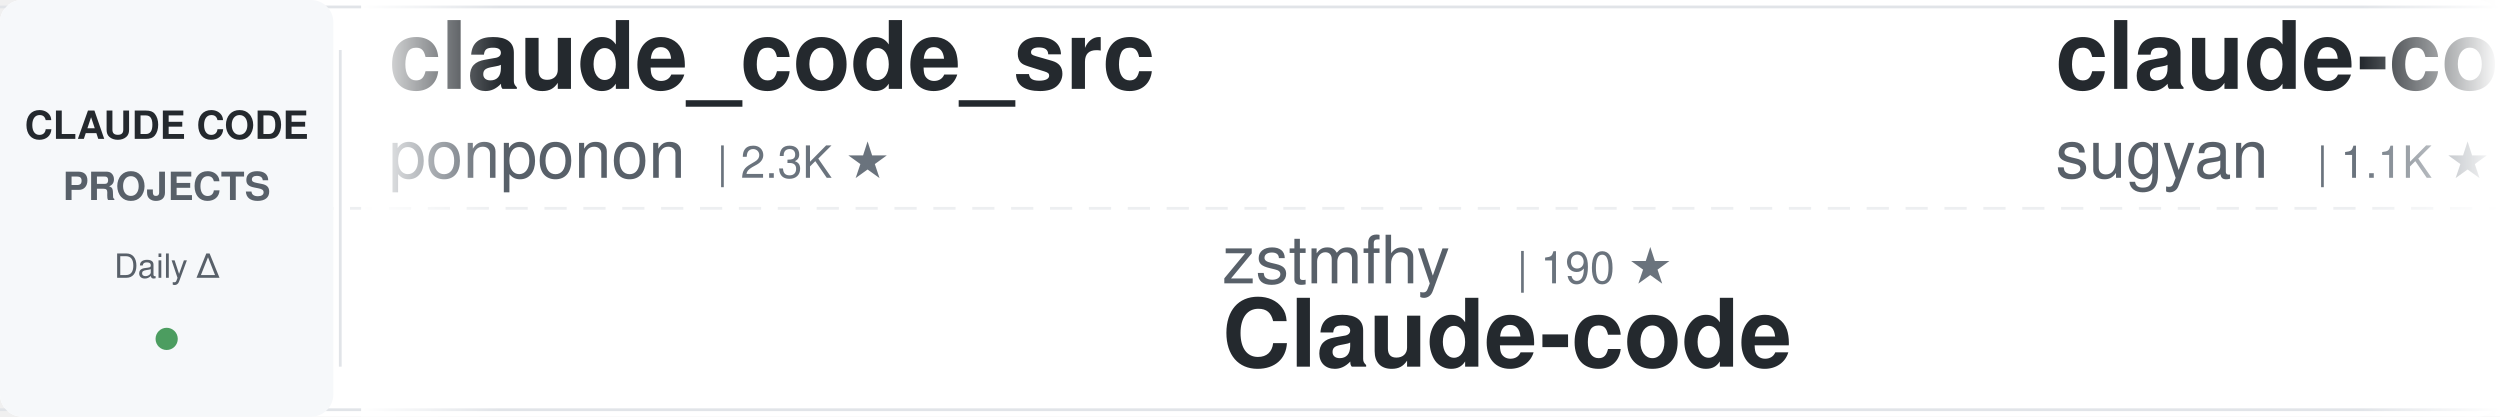
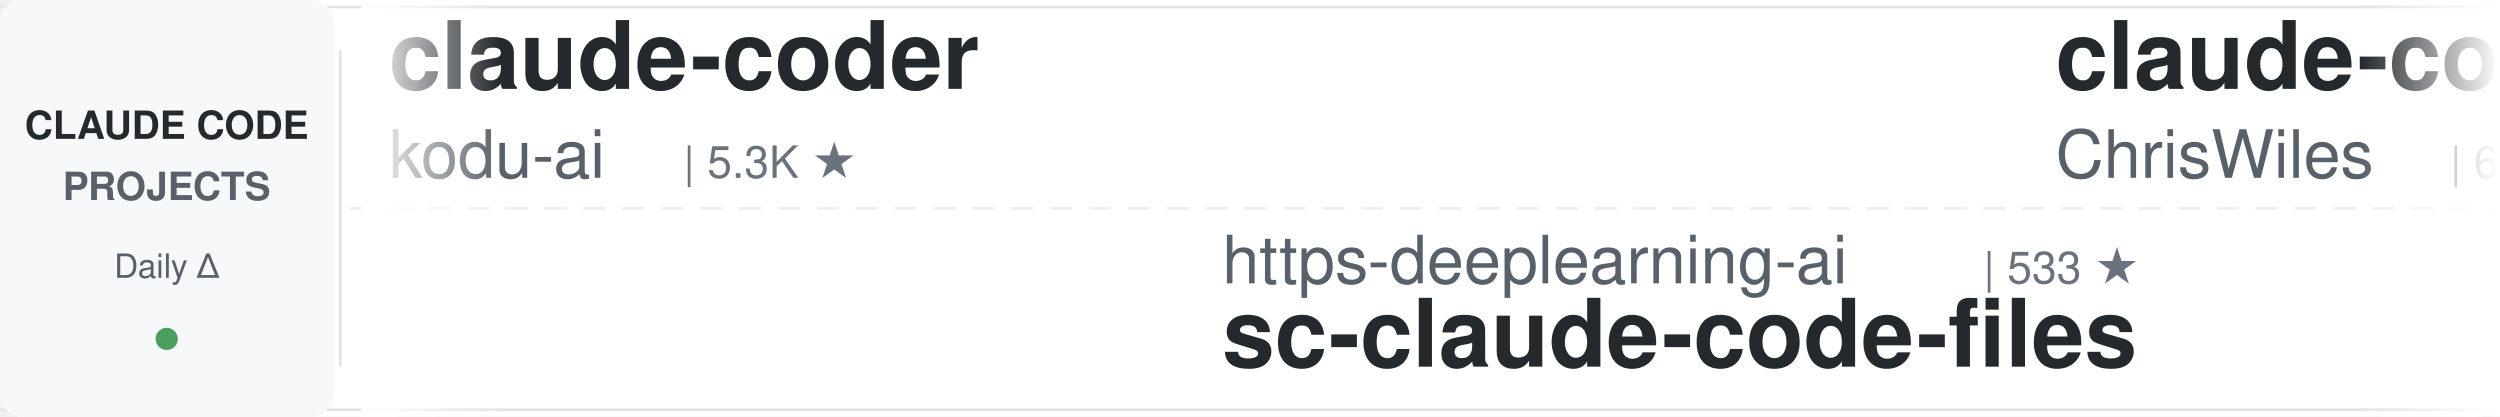
<svg xmlns="http://www.w3.org/2000/svg" width="900" height="150">
  <defs>
    <linearGradient id="awesomeLeftFade" x1="0%" y1="0%" x2="100%" y2="0%">
      <stop offset="0%" style="stop-color:#ffffff;stop-opacity:1" />
      <stop offset="100%" style="stop-color:#ffffff;stop-opacity:0" />
    </linearGradient>
    <linearGradient id="awesomeRightFade" x1="0%" y1="0%" x2="100%" y2="0%">
      <stop offset="0%" style="stop-color:#ffffff;stop-opacity:0" />
      <stop offset="100%" style="stop-color:#ffffff;stop-opacity:1" />
    </linearGradient>
  </defs>
  <rect width="900" height="150" fill="#ffffff" rx="8" />
  <rect x="0" y="2" width="900" height="1" fill="#e1e4e8" />
  <rect x="0" y="147" width="900" height="1" fill="#e1e4e8" />
  <line x1="0" y1="75" x2="900" y2="75" stroke="#e1e4e8" stroke-width="1" stroke-dasharray="8 6" opacity="0.6" />
  <rect x="0" y="0" width="120" height="150" fill="#f6f8fa" rx="8" />
  <text x="60" y="50" font-family="-apple-system, BlinkMacSystemFont, 'Segoe UI', Helvetica, Arial, sans-serif" font-size="14" font-weight="600" fill="#24292e" text-anchor="middle">CLAUDE CODE</text>
  <text x="60" y="72" font-family="-apple-system, BlinkMacSystemFont, 'Segoe UI', Helvetica, Arial, sans-serif" font-size="14" font-weight="600" fill="#586069" text-anchor="middle">PROJECTS</text>
  <text x="60" y="100" font-family="-apple-system, BlinkMacSystemFont, 'Segoe UI', Helvetica, Arial, sans-serif" font-size="12" font-weight="500" fill="#586069" text-anchor="middle">Daily Δ</text>
  <circle cx="60" cy="122" r="4" fill="#22863a" opacity="0.8" />
  <rect x="122" y="18" width="1" height="114" fill="#e1e4e8" />
  <clipPath id="awesomeTickerClip">
    <rect x="130" y="0" width="770" height="150" />
  </clipPath>
  <g clip-path="url(#awesomeTickerClip)">
    <g id="awesomeTickerItems">
      <animateTransform attributeName="transform" attributeType="XML" type="translate" from="0 0" to="-3000 0" dur="54s" repeatCount="indefinite" />
      <g transform="translate(0, 0)">
-         <text x="140" y="32" font-family="-apple-system, BlinkMacSystemFont, 'Segoe UI', Helvetica, Arial, sans-serif" font-size="34" font-weight="600" fill="#24292e">claude_code_src</text>
-         <text x="140" y="64" font-family="-apple-system, BlinkMacSystemFont, 'Segoe UI', Helvetica, Arial, sans-serif" font-size="24" font-weight="400" fill="#586069">ponponon</text>
-         <text x="258" y="64" font-family="-apple-system, BlinkMacSystemFont, 'Segoe UI', Helvetica, Arial, sans-serif" font-size="16" font-weight="500" fill="#6a737d">| 2.3K ★</text>
+         <text x="140" y="32" font-family="-apple-system, BlinkMacSystemFont, 'Segoe UI', Helvetica, Arial, sans-serif" font-size="34" font-weight="600" fill="#24292e">claude-coder</text>
+         <text x="140" y="64" font-family="-apple-system, BlinkMacSystemFont, 'Segoe UI', Helvetica, Arial, sans-serif" font-size="24" font-weight="400" fill="#586069">kodu-ai</text>
+         <text x="246" y="64" font-family="-apple-system, BlinkMacSystemFont, 'Segoe UI', Helvetica, Arial, sans-serif" font-size="16" font-weight="500" fill="#6a737d">| 5.3K ★</text>
      </g>
      <g transform="translate(300, 0)">
-         <text x="140" y="102" font-family="-apple-system, BlinkMacSystemFont, 'Segoe UI', Helvetica, Arial, sans-serif" font-size="24" font-weight="400" fill="#586069">zstmfhy</text>
-         <text x="246" y="102" font-family="-apple-system, BlinkMacSystemFont, 'Segoe UI', Helvetica, Arial, sans-serif" font-size="16" font-weight="500" fill="#6a737d">| 190 ★</text>
-         <text x="140" y="132" font-family="-apple-system, BlinkMacSystemFont, 'Segoe UI', Helvetica, Arial, sans-serif" font-size="34" font-weight="600" fill="#24292e">Claude-code</text>
+         <text x="140" y="102" font-family="-apple-system, BlinkMacSystemFont, 'Segoe UI', Helvetica, Arial, sans-serif" font-size="24" font-weight="400" fill="#586069">https-deeplearning-ai</text>
+         <text x="414" y="102" font-family="-apple-system, BlinkMacSystemFont, 'Segoe UI', Helvetica, Arial, sans-serif" font-size="16" font-weight="500" fill="#6a737d">| 533 ★</text>
+         <text x="140" y="132" font-family="-apple-system, BlinkMacSystemFont, 'Segoe UI', Helvetica, Arial, sans-serif" font-size="34" font-weight="600" fill="#24292e">sc-claude-code-files</text>
      </g>
      <g transform="translate(600, 0)">
-         <text x="140" y="32" font-family="-apple-system, BlinkMacSystemFont, 'Segoe UI', Helvetica, Arial, sans-serif" font-size="34" font-weight="600" fill="#24292e">claude-code-webui</text>
-         <text x="140" y="64" font-family="-apple-system, BlinkMacSystemFont, 'Segoe UI', Helvetica, Arial, sans-serif" font-size="24" font-weight="400" fill="#586069">sugyan</text>
-         <text x="234" y="64" font-family="-apple-system, BlinkMacSystemFont, 'Segoe UI', Helvetica, Arial, sans-serif" font-size="16" font-weight="500" fill="#6a737d">| 1.1K ★</text>
+         <text x="140" y="32" font-family="-apple-system, BlinkMacSystemFont, 'Segoe UI', Helvetica, Arial, sans-serif" font-size="34" font-weight="600" fill="#24292e">claude-code-showcase</text>
+         <text x="140" y="64" font-family="-apple-system, BlinkMacSystemFont, 'Segoe UI', Helvetica, Arial, sans-serif" font-size="24" font-weight="400" fill="#586069">ChrisWiles</text>
+         <text x="282" y="64" font-family="-apple-system, BlinkMacSystemFont, 'Segoe UI', Helvetica, Arial, sans-serif" font-size="16" font-weight="500" fill="#6a737d">| 6.0K ★</text>
      </g>
      <g transform="translate(900, 0)">
+         <text x="140" y="102" font-family="-apple-system, BlinkMacSystemFont, 'Segoe UI', Helvetica, Arial, sans-serif" font-size="24" font-weight="400" fill="#586069">sugyan</text>
+         <text x="234" y="102" font-family="-apple-system, BlinkMacSystemFont, 'Segoe UI', Helvetica, Arial, sans-serif" font-size="16" font-weight="500" fill="#6a737d">| 1.1K ★</text>
+         <text x="140" y="132" font-family="-apple-system, BlinkMacSystemFont, 'Segoe UI', Helvetica, Arial, sans-serif" font-size="34" font-weight="600" fill="#24292e">claude-code-webui</text>
+       </g>
+       <g transform="translate(1200, 0)">
+         <text x="140" y="32" font-family="-apple-system, BlinkMacSystemFont, 'Segoe UI', Helvetica, Arial, sans-serif" font-size="34" font-weight="600" fill="#24292e">claude-code-spec-workflo...</text>
+         <text x="140" y="64" font-family="-apple-system, BlinkMacSystemFont, 'Segoe UI', Helvetica, Arial, sans-serif" font-size="24" font-weight="400" fill="#586069">Pimzino</text>
+         <text x="246" y="64" font-family="-apple-system, BlinkMacSystemFont, 'Segoe UI', Helvetica, Arial, sans-serif" font-size="16" font-weight="500" fill="#6a737d">| 3.8K ★</text>
+         <text x="323" y="64" font-family="-apple-system, BlinkMacSystemFont, 'Segoe UI', Helvetica, Arial, sans-serif" font-size="16" font-weight="500" fill="#22863a"> +3</text>
+       </g>
+       <g transform="translate(1500, 0)">
+         <text x="140" y="102" font-family="-apple-system, BlinkMacSystemFont, 'Segoe UI', Helvetica, Arial, sans-serif" font-size="24" font-weight="400" fill="#586069">edmund-io</text>
+         <text x="270" y="102" font-family="-apple-system, BlinkMacSystemFont, 'Segoe UI', Helvetica, Arial, sans-serif" font-size="16" font-weight="500" fill="#6a737d">| 1.5K ★</text>
+         <text x="140" y="132" font-family="-apple-system, BlinkMacSystemFont, 'Segoe UI', Helvetica, Arial, sans-serif" font-size="34" font-weight="600" fill="#24292e">edmunds-claude-code</text>
+       </g>
+       <g transform="translate(1800, 0)">
+         <text x="140" y="32" font-family="-apple-system, BlinkMacSystemFont, 'Segoe UI', Helvetica, Arial, sans-serif" font-size="34" font-weight="600" fill="#24292e">learn-claude-code</text>
+         <text x="140" y="64" font-family="-apple-system, BlinkMacSystemFont, 'Segoe UI', Helvetica, Arial, sans-serif" font-size="24" font-weight="400" fill="#586069">shareAI-lab</text>
+         <text x="294" y="64" font-family="-apple-system, BlinkMacSystemFont, 'Segoe UI', Helvetica, Arial, sans-serif" font-size="16" font-weight="500" fill="#6a737d">| 69.2K ★</text>
+         <text x="380" y="64" font-family="-apple-system, BlinkMacSystemFont, 'Segoe UI', Helvetica, Arial, sans-serif" font-size="16" font-weight="500" fill="#22863a"> +260</text>
+       </g>
+       <g transform="translate(2100, 0)">
        <text x="140" y="102" font-family="-apple-system, BlinkMacSystemFont, 'Segoe UI', Helvetica, Arial, sans-serif" font-size="24" font-weight="400" fill="#586069">1rgs</text>
        <text x="210" y="102" font-family="-apple-system, BlinkMacSystemFont, 'Segoe UI', Helvetica, Arial, sans-serif" font-size="16" font-weight="500" fill="#6a737d">| 3.7K ★</text>
-         <text x="287" y="102" font-family="-apple-system, BlinkMacSystemFont, 'Segoe UI', Helvetica, Arial, sans-serif" font-size="16" font-weight="500" fill="#22863a"> +2</text>
+         <text x="287" y="102" font-family="-apple-system, BlinkMacSystemFont, 'Segoe UI', Helvetica, Arial, sans-serif" font-size="16" font-weight="500" fill="#22863a"> +1</text>
        <text x="140" y="132" font-family="-apple-system, BlinkMacSystemFont, 'Segoe UI', Helvetica, Arial, sans-serif" font-size="34" font-weight="600" fill="#24292e">claude-code-proxy</text>
      </g>
-       <g transform="translate(1200, 0)">
+       <g transform="translate(2400, 0)">
        <text x="140" y="32" font-family="-apple-system, BlinkMacSystemFont, 'Segoe UI', Helvetica, Arial, sans-serif" font-size="34" font-weight="600" fill="#24292e">claude-code-tudou</text>
        <text x="140" y="64" font-family="-apple-system, BlinkMacSystemFont, 'Segoe UI', Helvetica, Arial, sans-serif" font-size="24" font-weight="400" fill="#586069">AICoderTudou</text>
        <text x="306" y="64" font-family="-apple-system, BlinkMacSystemFont, 'Segoe UI', Helvetica, Arial, sans-serif" font-size="16" font-weight="500" fill="#6a737d">| 498 ★</text>
      </g>
-       <g transform="translate(1500, 0)">
-         <text x="140" y="102" font-family="-apple-system, BlinkMacSystemFont, 'Segoe UI', Helvetica, Arial, sans-serif" font-size="24" font-weight="400" fill="#586069">farion1231</text>
-         <text x="282" y="102" font-family="-apple-system, BlinkMacSystemFont, 'Segoe UI', Helvetica, Arial, sans-serif" font-size="16" font-weight="500" fill="#6a737d">| 111.2K ★</text>
-         <text x="377" y="102" font-family="-apple-system, BlinkMacSystemFont, 'Segoe UI', Helvetica, Arial, sans-serif" font-size="16" font-weight="500" fill="#22863a"> +650</text>
-         <text x="140" y="132" font-family="-apple-system, BlinkMacSystemFont, 'Segoe UI', Helvetica, Arial, sans-serif" font-size="34" font-weight="600" fill="#24292e">cc-switch</text>
-       </g>
-       <g transform="translate(1800, 0)">
-         <text x="140" y="32" font-family="-apple-system, BlinkMacSystemFont, 'Segoe UI', Helvetica, Arial, sans-serif" font-size="34" font-weight="600" fill="#24292e">claude-code-source-code</text>
-         <text x="140" y="64" font-family="-apple-system, BlinkMacSystemFont, 'Segoe UI', Helvetica, Arial, sans-serif" font-size="24" font-weight="400" fill="#586069">777genius</text>
-         <text x="270" y="64" font-family="-apple-system, BlinkMacSystemFont, 'Segoe UI', Helvetica, Arial, sans-serif" font-size="16" font-weight="500" fill="#6a737d">| 916 ★</text>
-       </g>
-       <g transform="translate(2100, 0)">
-         <text x="140" y="102" font-family="-apple-system, BlinkMacSystemFont, 'Segoe UI', Helvetica, Arial, sans-serif" font-size="24" font-weight="400" fill="#586069">darcyegb</text>
-         <text x="258" y="102" font-family="-apple-system, BlinkMacSystemFont, 'Segoe UI', Helvetica, Arial, sans-serif" font-size="16" font-weight="500" fill="#6a737d">| 738 ★</text>
-         <text x="326" y="102" font-family="-apple-system, BlinkMacSystemFont, 'Segoe UI', Helvetica, Arial, sans-serif" font-size="16" font-weight="500" fill="#22863a"> +1</text>
-         <text x="140" y="132" font-family="-apple-system, BlinkMacSystemFont, 'Segoe UI', Helvetica, Arial, sans-serif" font-size="34" font-weight="600" fill="#24292e">ClaudeCodeAgents</text>
-       </g>
-       <g transform="translate(2400, 0)">
-         <text x="140" y="32" font-family="-apple-system, BlinkMacSystemFont, 'Segoe UI', Helvetica, Arial, sans-serif" font-size="34" font-weight="600" fill="#24292e">oh-my-claudecode</text>
-         <text x="140" y="64" font-family="-apple-system, BlinkMacSystemFont, 'Segoe UI', Helvetica, Arial, sans-serif" font-size="24" font-weight="400" fill="#586069">Yeachan-Heo</text>
-         <text x="294" y="64" font-family="-apple-system, BlinkMacSystemFont, 'Segoe UI', Helvetica, Arial, sans-serif" font-size="16" font-weight="500" fill="#6a737d">| 37.2K ★</text>
-         <text x="380" y="64" font-family="-apple-system, BlinkMacSystemFont, 'Segoe UI', Helvetica, Arial, sans-serif" font-size="16" font-weight="500" fill="#22863a"> +48</text>
-       </g>
      <g transform="translate(2700, 0)">
-         <text x="140" y="102" font-family="-apple-system, BlinkMacSystemFont, 'Segoe UI', Helvetica, Arial, sans-serif" font-size="24" font-weight="400" fill="#586069">RichardAtCT</text>
-         <text x="294" y="102" font-family="-apple-system, BlinkMacSystemFont, 'Segoe UI', Helvetica, Arial, sans-serif" font-size="16" font-weight="500" fill="#6a737d">| 2.7K ★</text>
-         <text x="371" y="102" font-family="-apple-system, BlinkMacSystemFont, 'Segoe UI', Helvetica, Arial, sans-serif" font-size="16" font-weight="500" fill="#22863a"> +3</text>
-         <text x="140" y="132" font-family="-apple-system, BlinkMacSystemFont, 'Segoe UI', Helvetica, Arial, sans-serif" font-size="34" font-weight="600" fill="#24292e">claude-code-telegram</text>
+         <text x="140" y="102" font-family="-apple-system, BlinkMacSystemFont, 'Segoe UI', Helvetica, Arial, sans-serif" font-size="24" font-weight="400" fill="#586069">carlvellotti</text>
+         <text x="306" y="102" font-family="-apple-system, BlinkMacSystemFont, 'Segoe UI', Helvetica, Arial, sans-serif" font-size="16" font-weight="500" fill="#6a737d">| 2.1K ★</text>
+         <text x="140" y="132" font-family="-apple-system, BlinkMacSystemFont, 'Segoe UI', Helvetica, Arial, sans-serif" font-size="34" font-weight="600" fill="#24292e">claude-code-pm-course</text>
      </g>
      <g transform="translate(3000, 0)">
-         <text x="140" y="32" font-family="-apple-system, BlinkMacSystemFont, 'Segoe UI', Helvetica, Arial, sans-serif" font-size="34" font-weight="600" fill="#24292e">claude_code_src</text>
-         <text x="140" y="64" font-family="-apple-system, BlinkMacSystemFont, 'Segoe UI', Helvetica, Arial, sans-serif" font-size="24" font-weight="400" fill="#586069">ponponon</text>
-         <text x="258" y="64" font-family="-apple-system, BlinkMacSystemFont, 'Segoe UI', Helvetica, Arial, sans-serif" font-size="16" font-weight="500" fill="#6a737d">| 2.3K ★</text>
+         <text x="140" y="32" font-family="-apple-system, BlinkMacSystemFont, 'Segoe UI', Helvetica, Arial, sans-serif" font-size="34" font-weight="600" fill="#24292e">claude-coder</text>
+         <text x="140" y="64" font-family="-apple-system, BlinkMacSystemFont, 'Segoe UI', Helvetica, Arial, sans-serif" font-size="24" font-weight="400" fill="#586069">kodu-ai</text>
+         <text x="246" y="64" font-family="-apple-system, BlinkMacSystemFont, 'Segoe UI', Helvetica, Arial, sans-serif" font-size="16" font-weight="500" fill="#6a737d">| 5.3K ★</text>
      </g>
      <g transform="translate(3300, 0)">
-         <text x="140" y="102" font-family="-apple-system, BlinkMacSystemFont, 'Segoe UI', Helvetica, Arial, sans-serif" font-size="24" font-weight="400" fill="#586069">zstmfhy</text>
-         <text x="246" y="102" font-family="-apple-system, BlinkMacSystemFont, 'Segoe UI', Helvetica, Arial, sans-serif" font-size="16" font-weight="500" fill="#6a737d">| 190 ★</text>
-         <text x="140" y="132" font-family="-apple-system, BlinkMacSystemFont, 'Segoe UI', Helvetica, Arial, sans-serif" font-size="34" font-weight="600" fill="#24292e">Claude-code</text>
+         <text x="140" y="102" font-family="-apple-system, BlinkMacSystemFont, 'Segoe UI', Helvetica, Arial, sans-serif" font-size="24" font-weight="400" fill="#586069">https-deeplearning-ai</text>
+         <text x="414" y="102" font-family="-apple-system, BlinkMacSystemFont, 'Segoe UI', Helvetica, Arial, sans-serif" font-size="16" font-weight="500" fill="#6a737d">| 533 ★</text>
+         <text x="140" y="132" font-family="-apple-system, BlinkMacSystemFont, 'Segoe UI', Helvetica, Arial, sans-serif" font-size="34" font-weight="600" fill="#24292e">sc-claude-code-files</text>
      </g>
      <g transform="translate(3600, 0)">
-         <text x="140" y="32" font-family="-apple-system, BlinkMacSystemFont, 'Segoe UI', Helvetica, Arial, sans-serif" font-size="34" font-weight="600" fill="#24292e">claude-code-webui</text>
-         <text x="140" y="64" font-family="-apple-system, BlinkMacSystemFont, 'Segoe UI', Helvetica, Arial, sans-serif" font-size="24" font-weight="400" fill="#586069">sugyan</text>
-         <text x="234" y="64" font-family="-apple-system, BlinkMacSystemFont, 'Segoe UI', Helvetica, Arial, sans-serif" font-size="16" font-weight="500" fill="#6a737d">| 1.1K ★</text>
+         <text x="140" y="32" font-family="-apple-system, BlinkMacSystemFont, 'Segoe UI', Helvetica, Arial, sans-serif" font-size="34" font-weight="600" fill="#24292e">claude-code-showcase</text>
+         <text x="140" y="64" font-family="-apple-system, BlinkMacSystemFont, 'Segoe UI', Helvetica, Arial, sans-serif" font-size="24" font-weight="400" fill="#586069">ChrisWiles</text>
+         <text x="282" y="64" font-family="-apple-system, BlinkMacSystemFont, 'Segoe UI', Helvetica, Arial, sans-serif" font-size="16" font-weight="500" fill="#6a737d">| 6.0K ★</text>
      </g>
      <g transform="translate(3900, 0)">
-         <text x="140" y="102" font-family="-apple-system, BlinkMacSystemFont, 'Segoe UI', Helvetica, Arial, sans-serif" font-size="24" font-weight="400" fill="#586069">1rgs</text>
-         <text x="210" y="102" font-family="-apple-system, BlinkMacSystemFont, 'Segoe UI', Helvetica, Arial, sans-serif" font-size="16" font-weight="500" fill="#6a737d">| 3.7K ★</text>
-         <text x="287" y="102" font-family="-apple-system, BlinkMacSystemFont, 'Segoe UI', Helvetica, Arial, sans-serif" font-size="16" font-weight="500" fill="#22863a"> +2</text>
-         <text x="140" y="132" font-family="-apple-system, BlinkMacSystemFont, 'Segoe UI', Helvetica, Arial, sans-serif" font-size="34" font-weight="600" fill="#24292e">claude-code-proxy</text>
+         <text x="140" y="102" font-family="-apple-system, BlinkMacSystemFont, 'Segoe UI', Helvetica, Arial, sans-serif" font-size="24" font-weight="400" fill="#586069">sugyan</text>
+         <text x="234" y="102" font-family="-apple-system, BlinkMacSystemFont, 'Segoe UI', Helvetica, Arial, sans-serif" font-size="16" font-weight="500" fill="#6a737d">| 1.1K ★</text>
+         <text x="140" y="132" font-family="-apple-system, BlinkMacSystemFont, 'Segoe UI', Helvetica, Arial, sans-serif" font-size="34" font-weight="600" fill="#24292e">claude-code-webui</text>
      </g>
    </g>
  </g>
  <rect x="130" y="0" width="50" height="150" fill="url(#awesomeLeftFade)" />
  <rect x="850" y="0" width="50" height="150" fill="url(#awesomeRightFade)" />
</svg>
